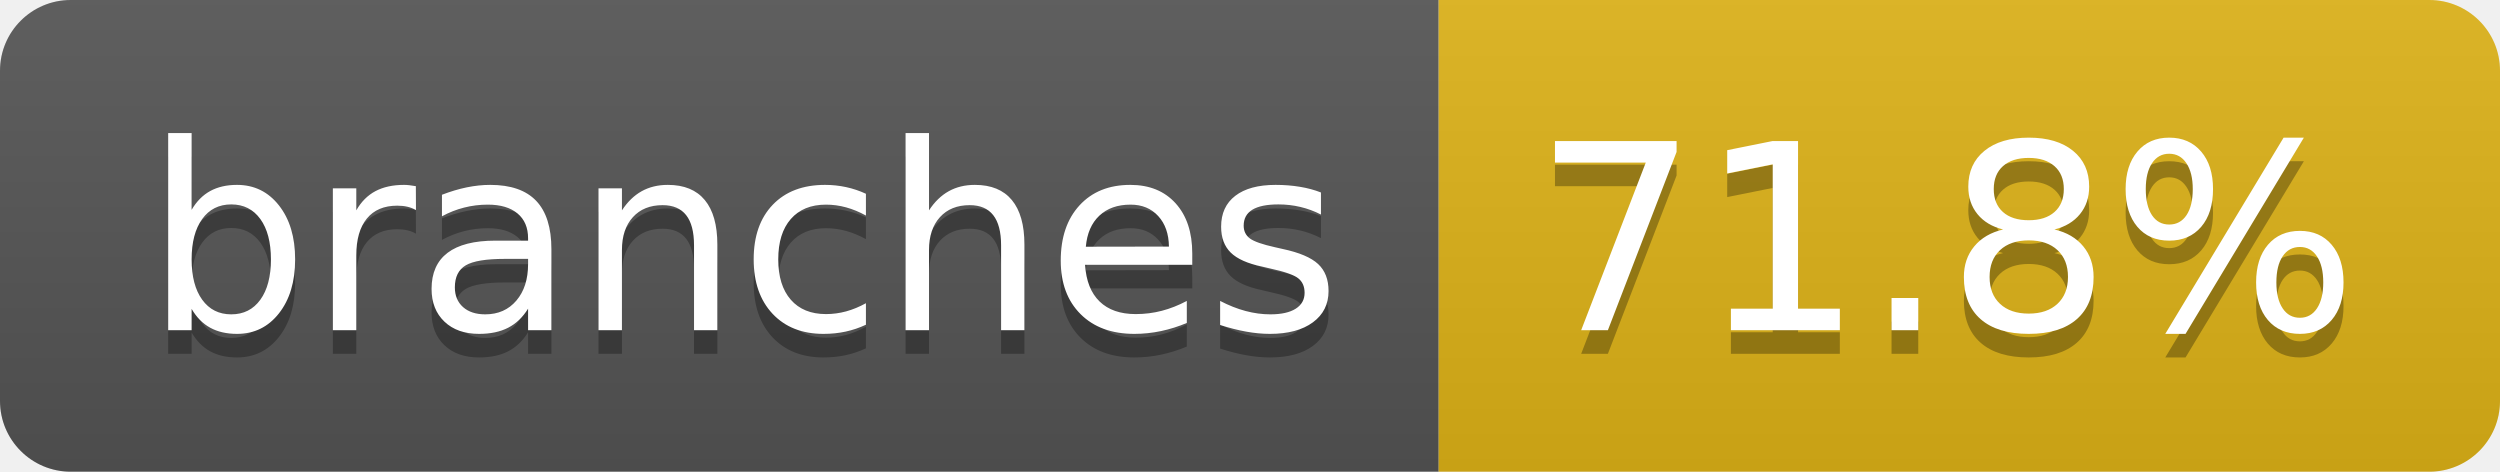
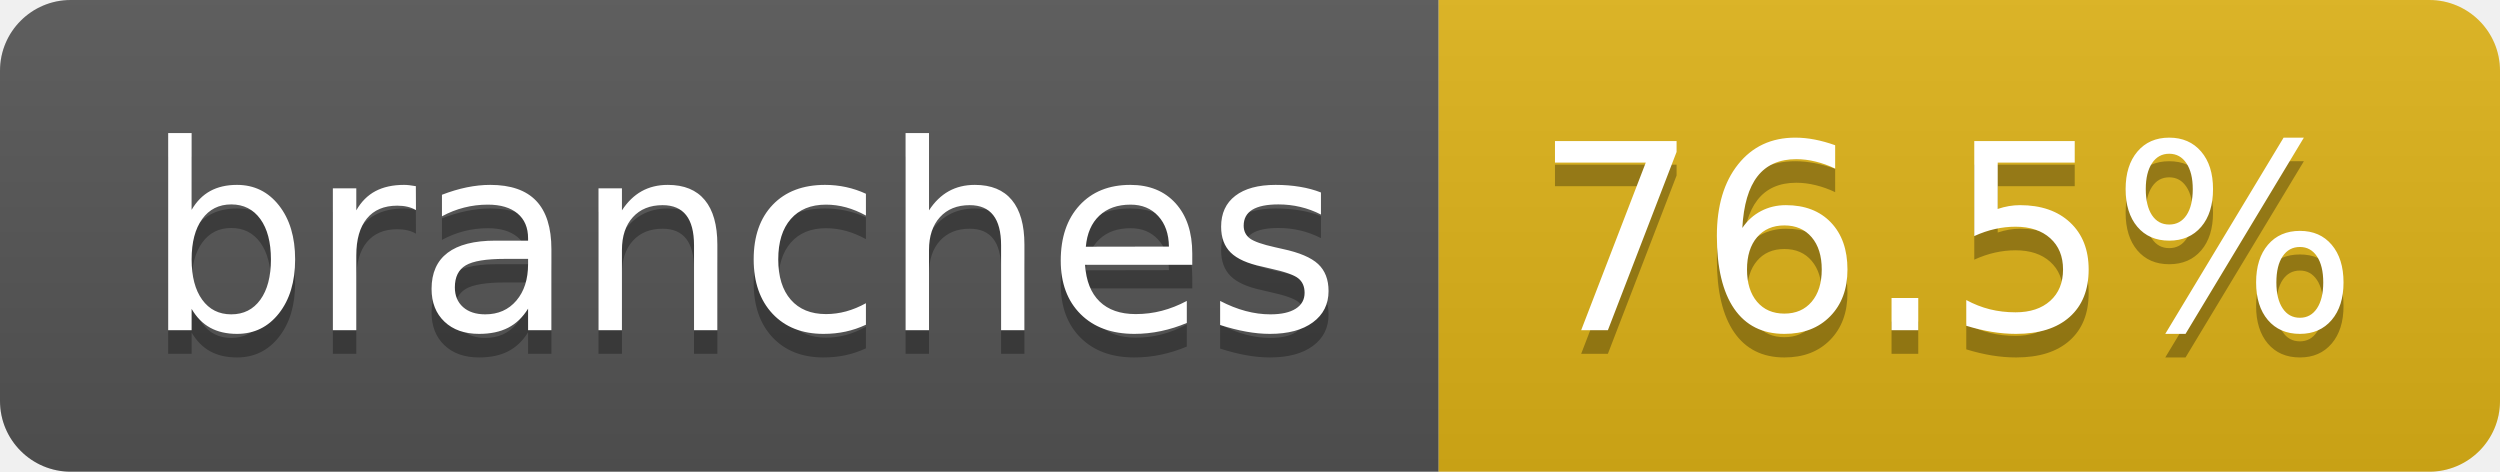
- <svg xmlns="http://www.w3.org/2000/svg" width="106" height="20" role="img" aria-label="branches: 71.8%">
+ <svg xmlns="http://www.w3.org/2000/svg" width="106" height="20" role="img" aria-label="branches: 76.5%">
  <linearGradient id="s" x2="0" y2="100%">
    <stop offset="0" stop-color="#bbb" stop-opacity=".1" />
    <stop offset="1" stop-opacity=".1" />
  </linearGradient>
  <clipPath id="r">
    <rect width="106" height="20" rx="3" fill="#fff" />
  </clipPath>
  <g clip-path="url(#r)">
    <rect width="61" height="20" fill="#555" />
    <rect x="61" width="45" height="20" fill="#dfb317" />
    <rect width="106" height="20" fill="url(#s)" />
  </g>
  <g fill="#fff" text-anchor="middle" font-family="Verdana,Geneva,DejaVu Sans,sans-serif" text-rendering="geometricPrecision" font-size="110">
    <text aria-hidden="true" x="315" y="150" fill="#010101" fill-opacity=".3" transform="scale(.1)" textLength="507">branches</text>
    <text x="315" y="140" transform="scale(.1)" fill="#fff" textLength="507">branches</text>
-     <text aria-hidden="true" x="825" y="150" fill="#010101" fill-opacity=".3" transform="scale(.1)" textLength="350">71.8%</text>
-     <text x="825" y="140" transform="scale(.1)" fill="#fff" textLength="350">71.8%</text>
+     <text aria-hidden="true" x="825" y="150" fill="#010101" fill-opacity=".3" transform="scale(.1)" textLength="350">76.5%</text>
+     <text x="825" y="140" transform="scale(.1)" fill="#fff" textLength="350">76.5%</text>
  </g>
</svg>
